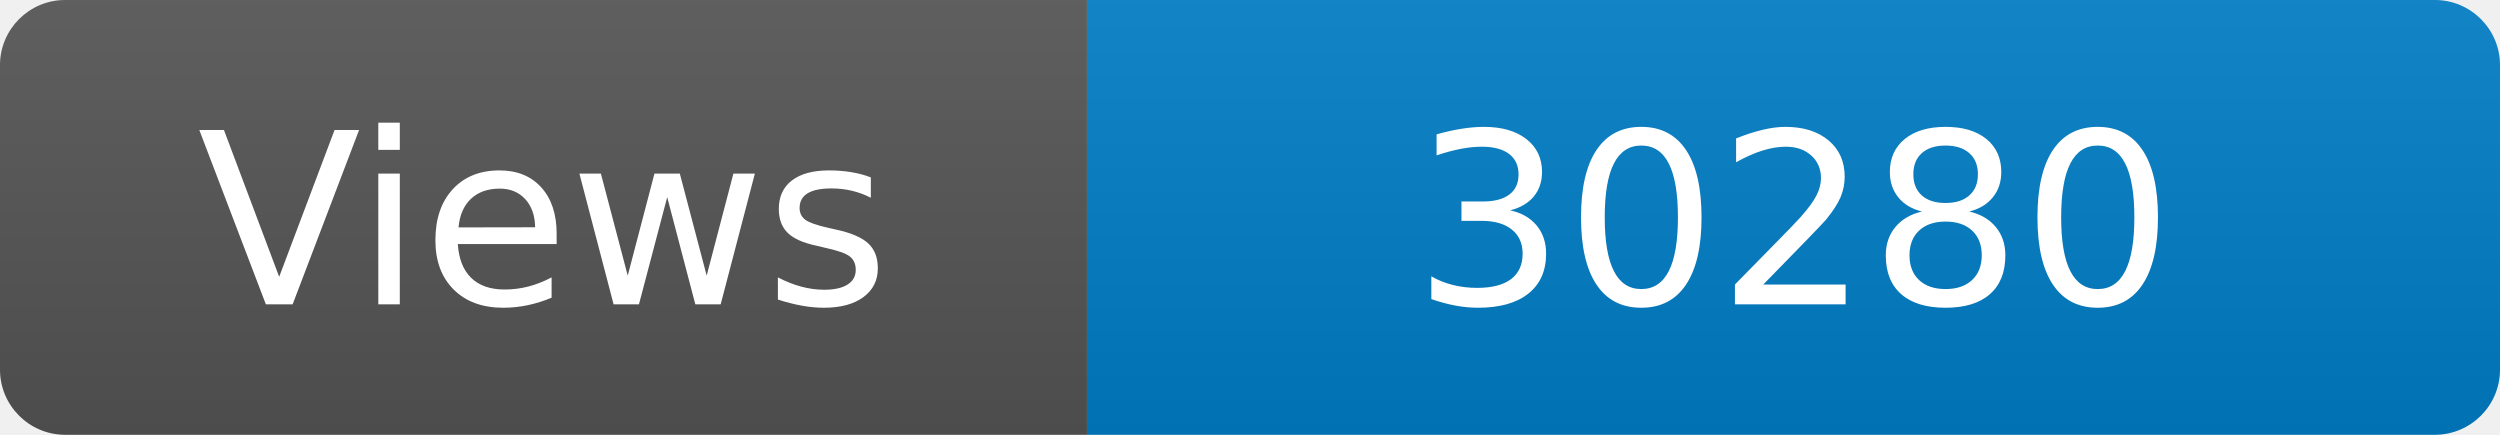
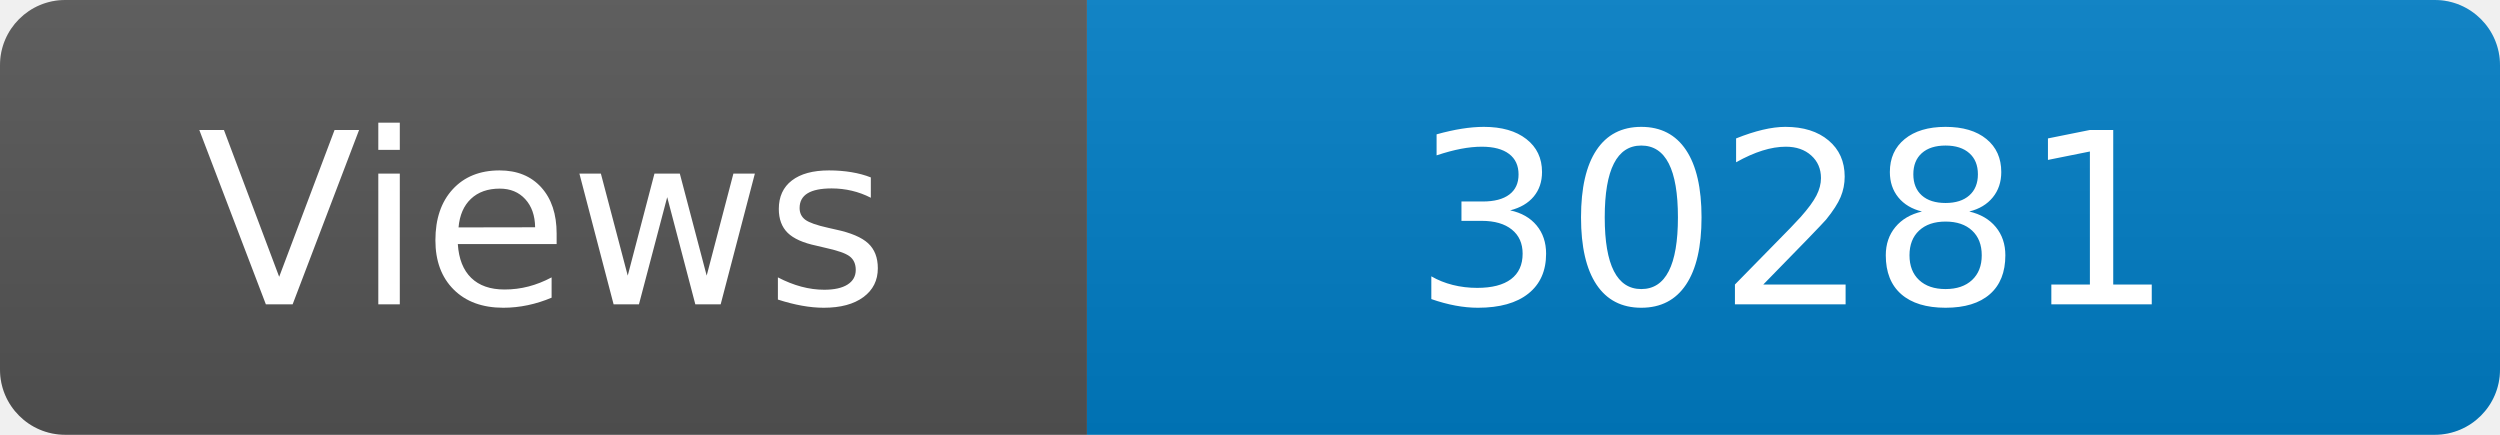
<svg xmlns="http://www.w3.org/2000/svg" width="115" height="20" role="img" aria-label="Maintained?: yes">
  <linearGradient id="s" x2="0" y2="100%">
    <stop offset="0" stop-color="#bbb" stop-opacity=".1" />
    <stop offset="1" stop-opacity=".1" />
  </linearGradient>
  <clipPath id="r">
    <rect width="115" height="20" rx="3" fill="#fff" />
  </clipPath>
  <g clip-path="url(#r)">
    <rect width="50" height="20" fill="#555" />
    <rect x="50" width="160" height="20" fill="#007ec6" />
    <rect width="115" height="20" fill="url(#s)" />
  </g>
  <g fill="#fff" text-anchor="middle" font-family="Verdana,Geneva,DejaVu Sans,sans-serif" font-size="110">
    <text x="250" y="140" transform="scale(.1)" fill="#fff">Views</text>
-     <text x="825" y="140" transform="scale(.1)" fill="#fff">30280</text>
+     <text x="825" y="140" transform="scale(.1)" fill="#fff">30281</text>
  </g>
</svg>
